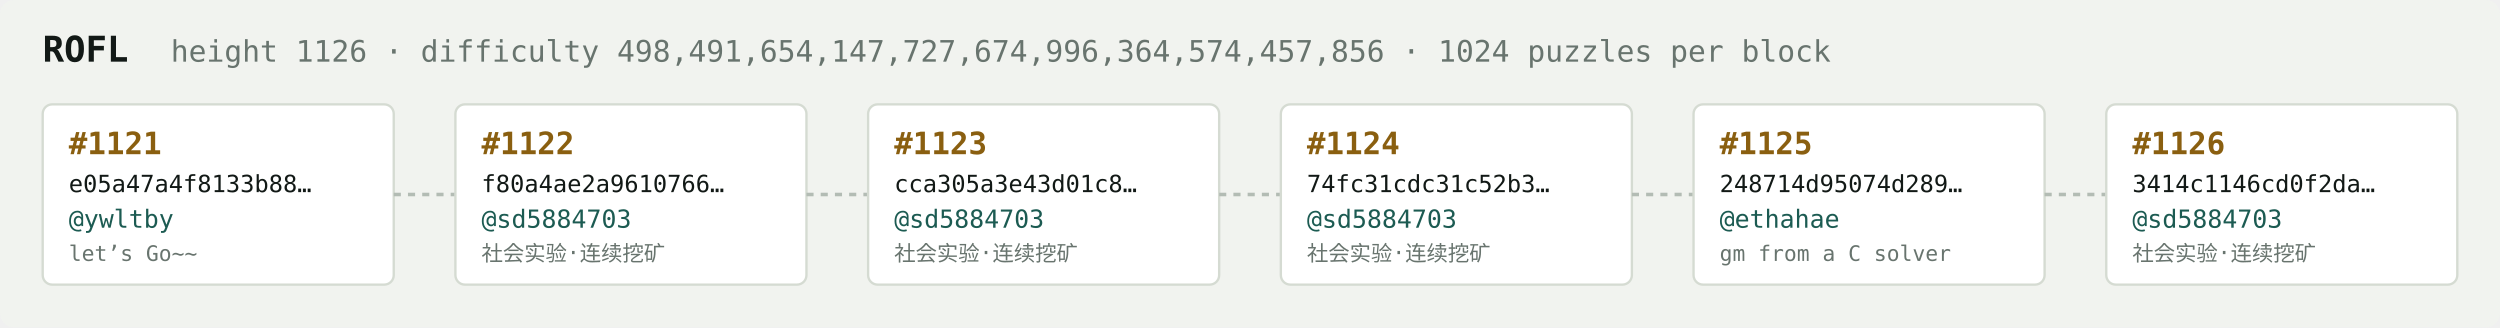
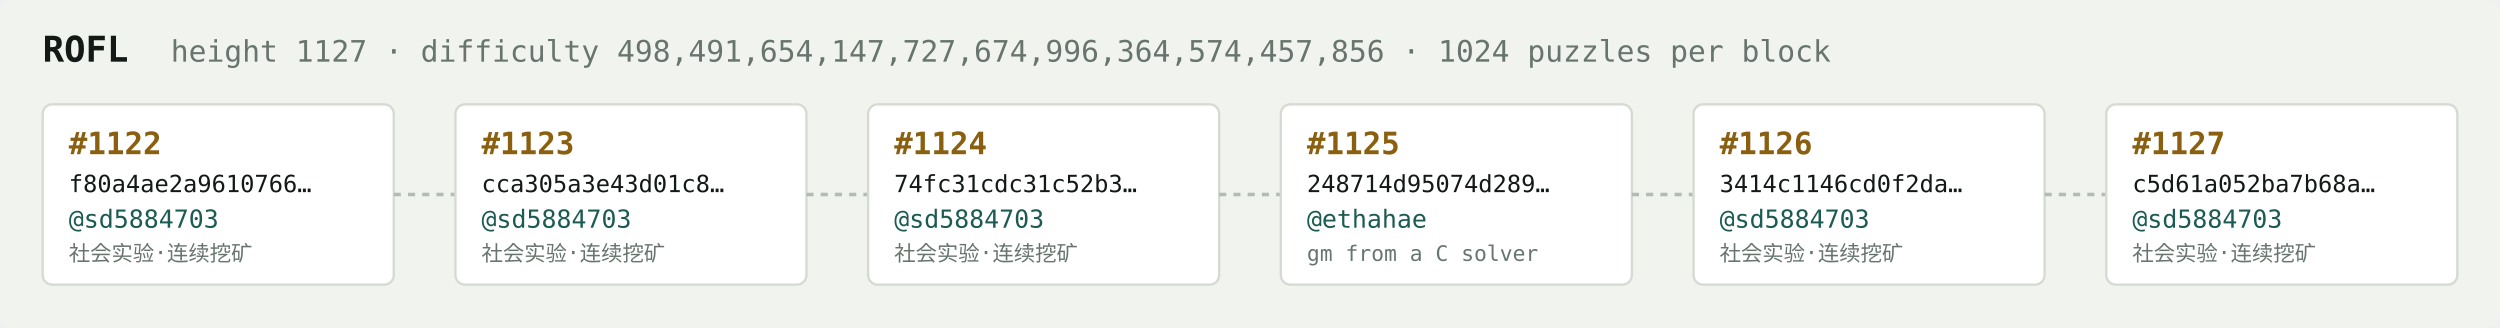
<svg xmlns="http://www.w3.org/2000/svg" width="1054" height="138" viewBox="0 0 1054 138" font-family="ui-monospace,SFMono-Regular,Menlo,monospace">
  <rect fill="#f1f3ef" width="1054" height="138" rx="6" />
  <text x="18" y="26" fill="#121916" font-size="15" font-weight="700">ROFL</text>
-   <text x="72" y="26" fill="#68746e" font-size="12.5">height 1126 · difficulty 498,491,654,147,727,674,996,364,574,457,856 · 1024 puzzles per block</text>
+   <text x="72" y="26" fill="#68746e" font-size="12.5">height 1127 · difficulty 498,491,654,147,727,674,996,364,574,457,856 · 1024 puzzles per block</text>
  <rect x="18" y="44" width="148" height="76" rx="4" fill="#ffffff" stroke="#d5dbd2" stroke-width="1" />
-   <text x="29" y="65" fill="#8a5f10" font-size="13" font-weight="700">#1121</text>
-   <text x="29" y="81" fill="#121916" font-size="10">e05a47a4f8133b88…</text>
-   <text x="29" y="96" fill="#1c5b52" font-size="10.5">@ywltby</text>
-   <text x="29" y="110" fill="#68746e" font-size="9">let’s Go~~</text>
+   <text x="29" y="65" fill="#8a5f10" font-size="13" font-weight="700">#1122</text>
+   <text x="29" y="81" fill="#121916" font-size="10">f80a4ae2a9610766…</text>
+   <text x="29" y="96" fill="#1c5b52" font-size="10.5">@sd5884703</text>
+   <text x="29" y="110" fill="#68746e" font-size="9">社会实验·连续挖矿</text>
  <line x1="166" y1="82.0" x2="192" y2="82.0" stroke="#b3bcb4" stroke-width="1.5" stroke-dasharray="3 3" />
  <rect x="192" y="44" width="148" height="76" rx="4" fill="#ffffff" stroke="#d5dbd2" stroke-width="1" />
-   <text x="203" y="65" fill="#8a5f10" font-size="13" font-weight="700">#1122</text>
-   <text x="203" y="81" fill="#121916" font-size="10">f80a4ae2a9610766…</text>
+   <text x="203" y="65" fill="#8a5f10" font-size="13" font-weight="700">#1123</text>
+   <text x="203" y="81" fill="#121916" font-size="10">cca305a3e43d01c8…</text>
  <text x="203" y="96" fill="#1c5b52" font-size="10.5">@sd5884703</text>
  <text x="203" y="110" fill="#68746e" font-size="9">社会实验·连续挖矿</text>
  <line x1="340" y1="82.0" x2="366" y2="82.0" stroke="#b3bcb4" stroke-width="1.5" stroke-dasharray="3 3" />
  <rect x="366" y="44" width="148" height="76" rx="4" fill="#ffffff" stroke="#d5dbd2" stroke-width="1" />
-   <text x="377" y="65" fill="#8a5f10" font-size="13" font-weight="700">#1123</text>
-   <text x="377" y="81" fill="#121916" font-size="10">cca305a3e43d01c8…</text>
+   <text x="377" y="65" fill="#8a5f10" font-size="13" font-weight="700">#1124</text>
+   <text x="377" y="81" fill="#121916" font-size="10">74fc31cdc31c52b3…</text>
  <text x="377" y="96" fill="#1c5b52" font-size="10.5">@sd5884703</text>
  <text x="377" y="110" fill="#68746e" font-size="9">社会实验·连续挖矿</text>
  <line x1="514" y1="82.0" x2="540" y2="82.0" stroke="#b3bcb4" stroke-width="1.5" stroke-dasharray="3 3" />
  <rect x="540" y="44" width="148" height="76" rx="4" fill="#ffffff" stroke="#d5dbd2" stroke-width="1" />
-   <text x="551" y="65" fill="#8a5f10" font-size="13" font-weight="700">#1124</text>
-   <text x="551" y="81" fill="#121916" font-size="10">74fc31cdc31c52b3…</text>
-   <text x="551" y="96" fill="#1c5b52" font-size="10.5">@sd5884703</text>
-   <text x="551" y="110" fill="#68746e" font-size="9">社会实验·连续挖矿</text>
+   <text x="551" y="65" fill="#8a5f10" font-size="13" font-weight="700">#1125</text>
+   <text x="551" y="81" fill="#121916" font-size="10">248714d95074d289…</text>
+   <text x="551" y="96" fill="#1c5b52" font-size="10.5">@ethahae</text>
+   <text x="551" y="110" fill="#68746e" font-size="9">gm from a C solver</text>
  <line x1="688" y1="82.0" x2="714" y2="82.0" stroke="#b3bcb4" stroke-width="1.5" stroke-dasharray="3 3" />
  <rect x="714" y="44" width="148" height="76" rx="4" fill="#ffffff" stroke="#d5dbd2" stroke-width="1" />
-   <text x="725" y="65" fill="#8a5f10" font-size="13" font-weight="700">#1125</text>
-   <text x="725" y="81" fill="#121916" font-size="10">248714d95074d289…</text>
-   <text x="725" y="96" fill="#1c5b52" font-size="10.5">@ethahae</text>
-   <text x="725" y="110" fill="#68746e" font-size="9">gm from a C solver</text>
+   <text x="725" y="65" fill="#8a5f10" font-size="13" font-weight="700">#1126</text>
+   <text x="725" y="81" fill="#121916" font-size="10">3414c1146cd0f2da…</text>
+   <text x="725" y="96" fill="#1c5b52" font-size="10.5">@sd5884703</text>
+   <text x="725" y="110" fill="#68746e" font-size="9">社会实验·连续挖矿</text>
  <line x1="862" y1="82.0" x2="888" y2="82.0" stroke="#b3bcb4" stroke-width="1.5" stroke-dasharray="3 3" />
  <rect x="888" y="44" width="148" height="76" rx="4" fill="#ffffff" stroke="#d5dbd2" stroke-width="1" />
-   <text x="899" y="65" fill="#8a5f10" font-size="13" font-weight="700">#1126</text>
-   <text x="899" y="81" fill="#121916" font-size="10">3414c1146cd0f2da…</text>
+   <text x="899" y="65" fill="#8a5f10" font-size="13" font-weight="700">#1127</text>
+   <text x="899" y="81" fill="#121916" font-size="10">c5d61a052ba7b68a…</text>
  <text x="899" y="96" fill="#1c5b52" font-size="10.5">@sd5884703</text>
  <text x="899" y="110" fill="#68746e" font-size="9">社会实验·连续挖矿</text>
</svg>
